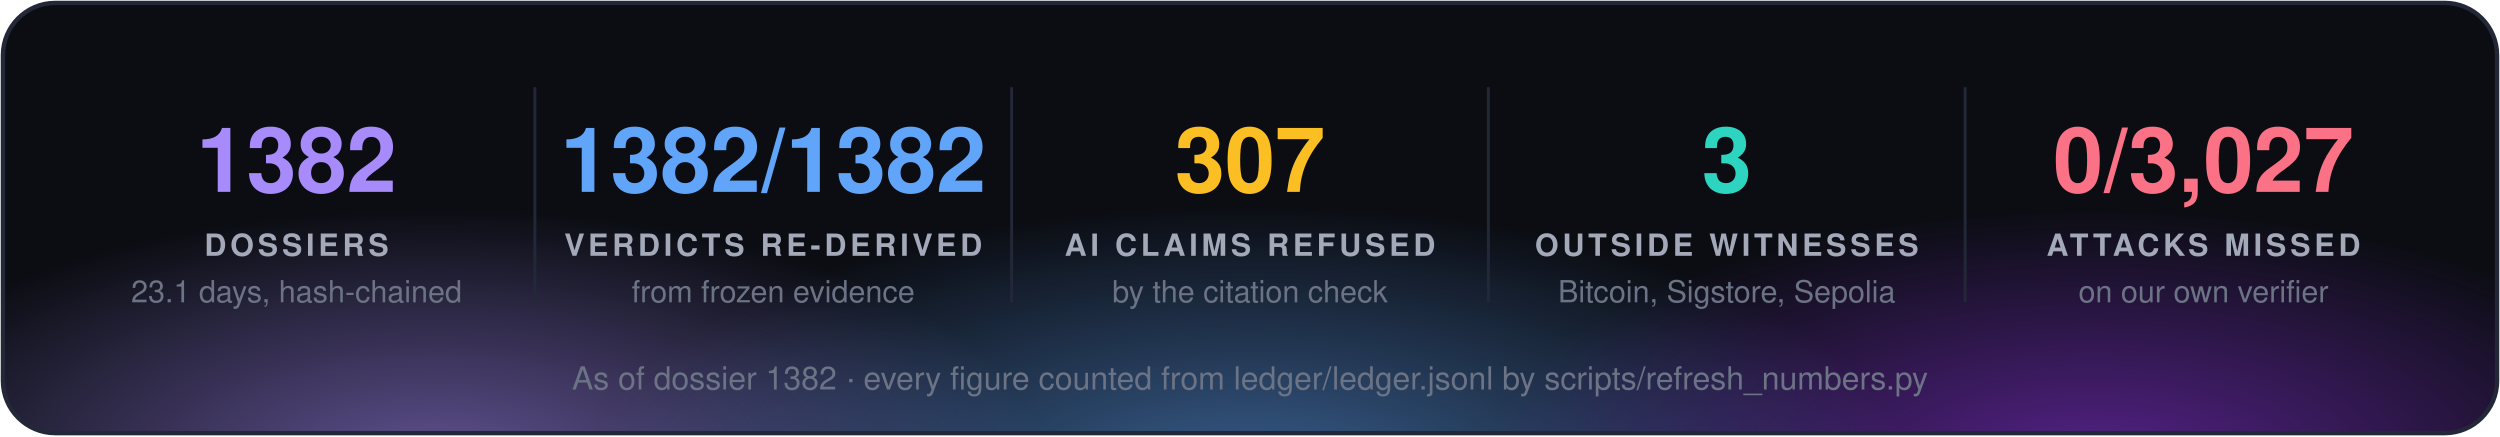
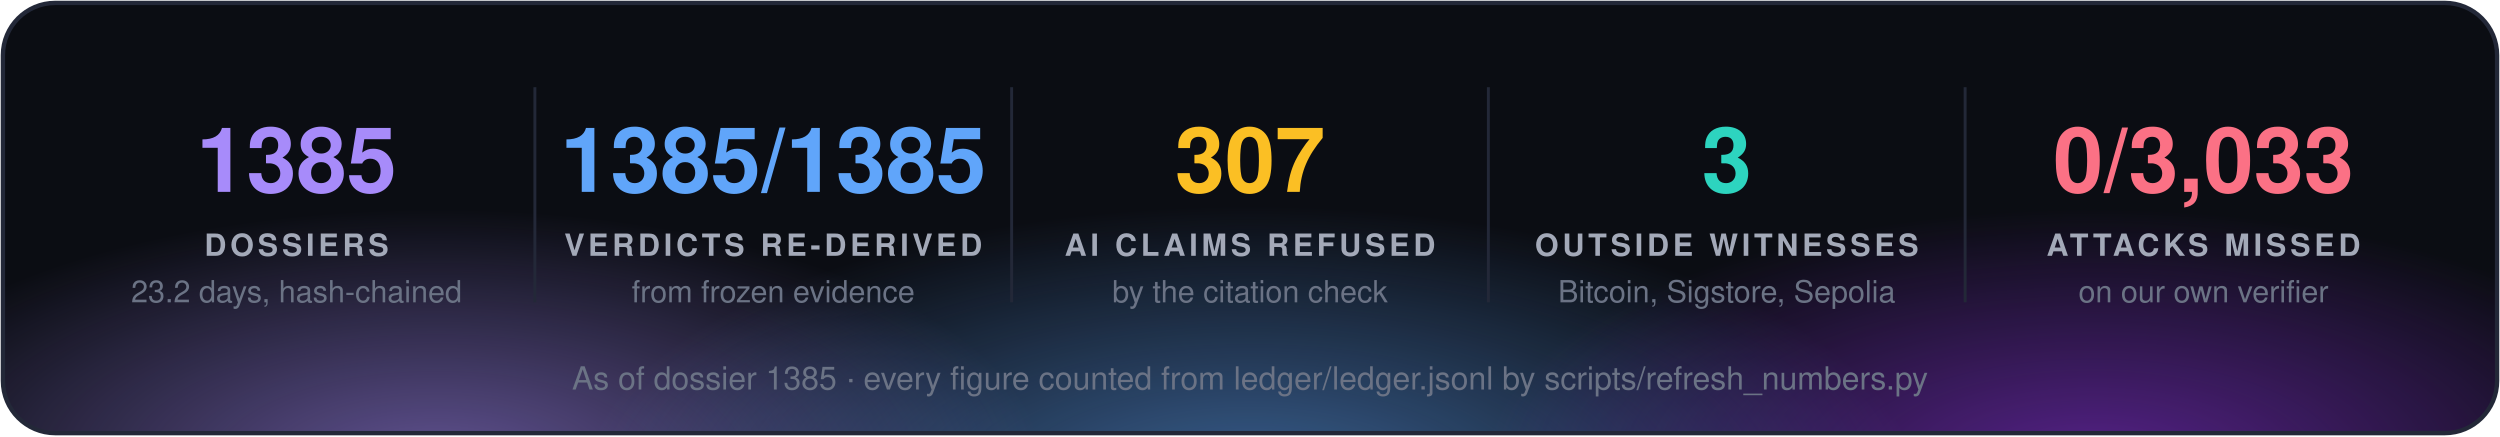
<svg xmlns="http://www.w3.org/2000/svg" width="860" height="150" viewBox="0 0 860 150" font-family="'Segoe UI', 'Helvetica Neue', Helvetica, Arial, sans-serif">
  <defs>
    <radialGradient id="g0" cx="50%" cy="50%" r="50%">
      <stop offset="0" stop-color="#a78bfa" stop-opacity="0.55" />
      <stop offset="1" stop-color="#a78bfa" stop-opacity="0" />
    </radialGradient>
    <radialGradient id="g1" cx="50%" cy="50%" r="50%">
      <stop offset="0" stop-color="#60a5fa" stop-opacity="0.55" />
      <stop offset="1" stop-color="#60a5fa" stop-opacity="0" />
    </radialGradient>
    <radialGradient id="g2" cx="50%" cy="50%" r="50%">
      <stop offset="0" stop-color="#9333ea" stop-opacity="0.55" />
      <stop offset="1" stop-color="#9333ea" stop-opacity="0" />
    </radialGradient>
    <clipPath id="panel">
      <rect x="1" y="1" width="858" height="148" rx="18" />
    </clipPath>
  </defs>
  <rect x="1" y="1" width="858" height="148" rx="18" fill="#0b0d13" />
  <g clip-path="url(#panel)">
    <ellipse cx="150" cy="160" rx="210" ry="88" fill="url(#g0)" />
    <ellipse cx="430" cy="168" rx="230" ry="97" fill="url(#g1)" />
    <ellipse cx="720" cy="160" rx="210" ry="88" fill="url(#g2)" />
  </g>
  <rect x="1" y="1" width="858" height="148" rx="18" fill="none" stroke="#232838" stroke-width="1.5" />
-   <text x="102.0" y="66" fill="#a78bfa" font-size="31" font-weight="700" text-anchor="middle">1382</text>
+   <text x="102.0" y="66" fill="#a78bfa" font-size="31" font-weight="700" text-anchor="middle">1385</text>
  <text x="102.0" y="88" fill="#a3a9b8" font-size="10.5" font-weight="700" letter-spacing="1.3" text-anchor="middle">DOSSIERS</text>
-   <text x="102.0" y="104" fill="#6b7385" font-size="10.5" text-anchor="middle">23.1 days, hash-chained</text>
+   <text x="102.0" y="104" fill="#6b7385" font-size="10.5" text-anchor="middle">23.2 days, hash-chained</text>
  <line x1="184.0" y1="30" x2="184.0" y2="104" stroke="#232838" />
-   <text x="266.0" y="66" fill="#60a5fa" font-size="31" font-weight="700" text-anchor="middle">1382/1382</text>
+   <text x="266.0" y="66" fill="#60a5fa" font-size="31" font-weight="700" text-anchor="middle">1385/1385</text>
  <text x="266.0" y="88" fill="#a3a9b8" font-size="10.5" font-weight="700" letter-spacing="1.3" text-anchor="middle">VERDICTS RE-DERIVED</text>
  <text x="266.0" y="104" fill="#6b7385" font-size="10.5" text-anchor="middle">from frozen evidence</text>
  <line x1="348.0" y1="30" x2="348.0" y2="104" stroke="#232838" />
  <text x="430.0" y="66" fill="#fbbf24" font-size="31" font-weight="700" text-anchor="middle">307</text>
  <text x="430.0" y="88" fill="#a3a9b8" font-size="10.5" font-weight="700" letter-spacing="1.3" text-anchor="middle">AI CLAIMS REFUSED</text>
  <text x="430.0" y="104" fill="#6b7385" font-size="10.5" text-anchor="middle">by the citation check</text>
  <line x1="512.0" y1="30" x2="512.0" y2="104" stroke="#232838" />
  <text x="594.0" y="66" fill="#2dd4bf" font-size="31" font-weight="700" text-anchor="middle">3</text>
  <text x="594.0" y="88" fill="#a3a9b8" font-size="10.5" font-weight="700" letter-spacing="1.3" text-anchor="middle">OUTSIDE WITNESSES</text>
  <text x="594.0" y="104" fill="#6b7385" font-size="10.5" text-anchor="middle">Bitcoin, Sigstore, Sepolia</text>
  <line x1="676.0" y1="30" x2="676.0" y2="104" stroke="#232838" />
-   <text x="758.0" y="66" fill="#fb7185" font-size="31" font-weight="700" text-anchor="middle">0/3,027</text>
+   <text x="758.0" y="66" fill="#fb7185" font-size="31" font-weight="700" text-anchor="middle">0/3,033</text>
  <text x="758.0" y="88" fill="#a3a9b8" font-size="10.5" font-weight="700" letter-spacing="1.3" text-anchor="middle">ATTACKS MISSED</text>
  <text x="758.0" y="104" fill="#6b7385" font-size="10.5" text-anchor="middle">on our own verifier</text>
-   <text x="430.0" y="134" fill="#6b7385" font-size="11" text-anchor="middle">As of dossier 1382 · every figure counted from ledger/ledger.jsonl by scripts/refresh_numbers.py</text>
+   <text x="430.0" y="134" fill="#6b7385" font-size="11" text-anchor="middle">As of dossier 1385 · every figure counted from ledger/ledger.jsonl by scripts/refresh_numbers.py</text>
</svg>
